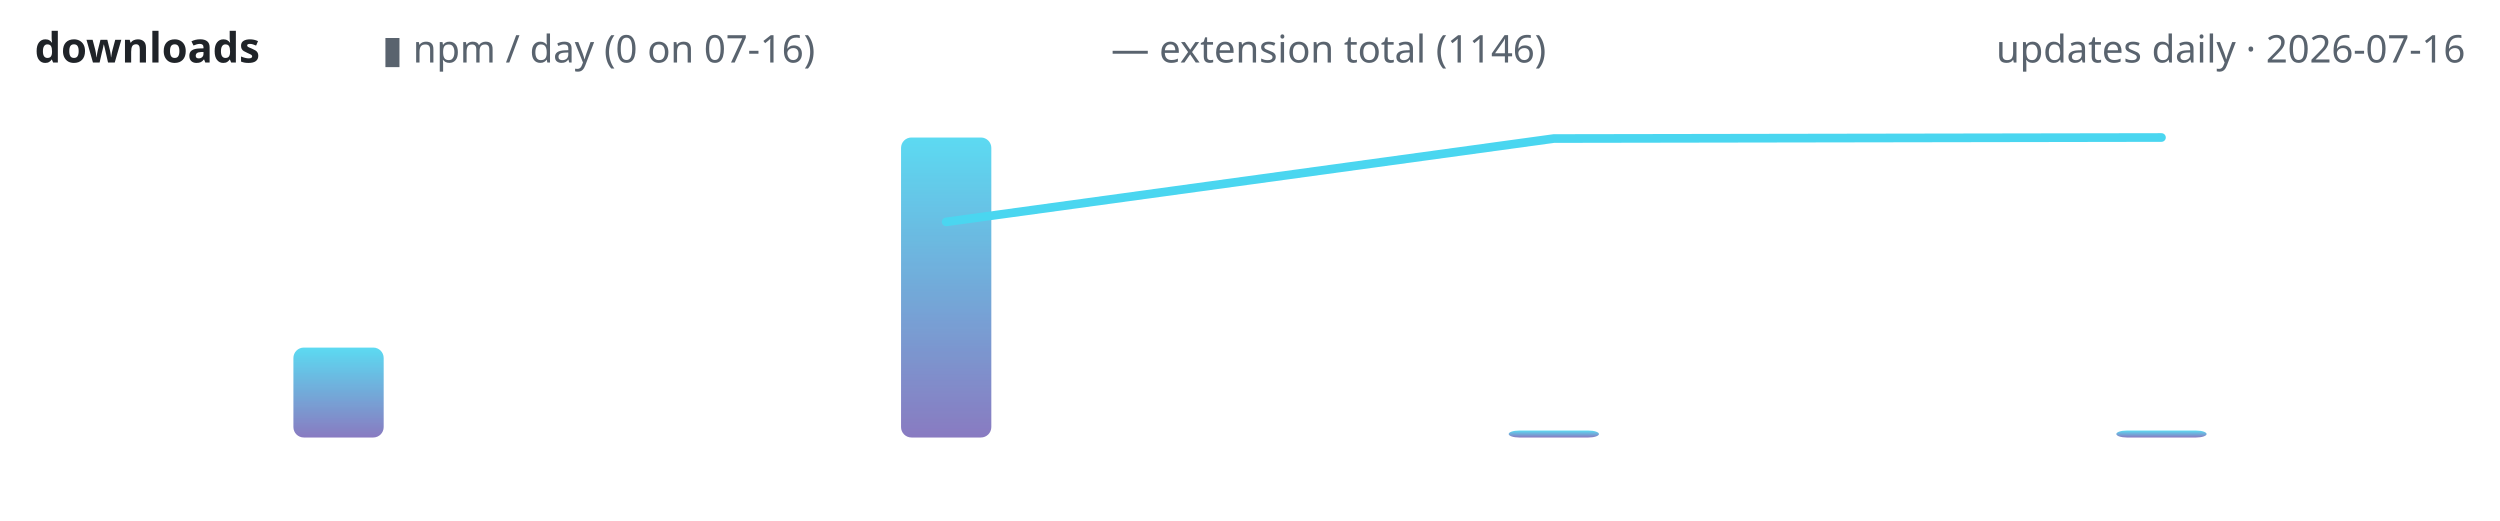
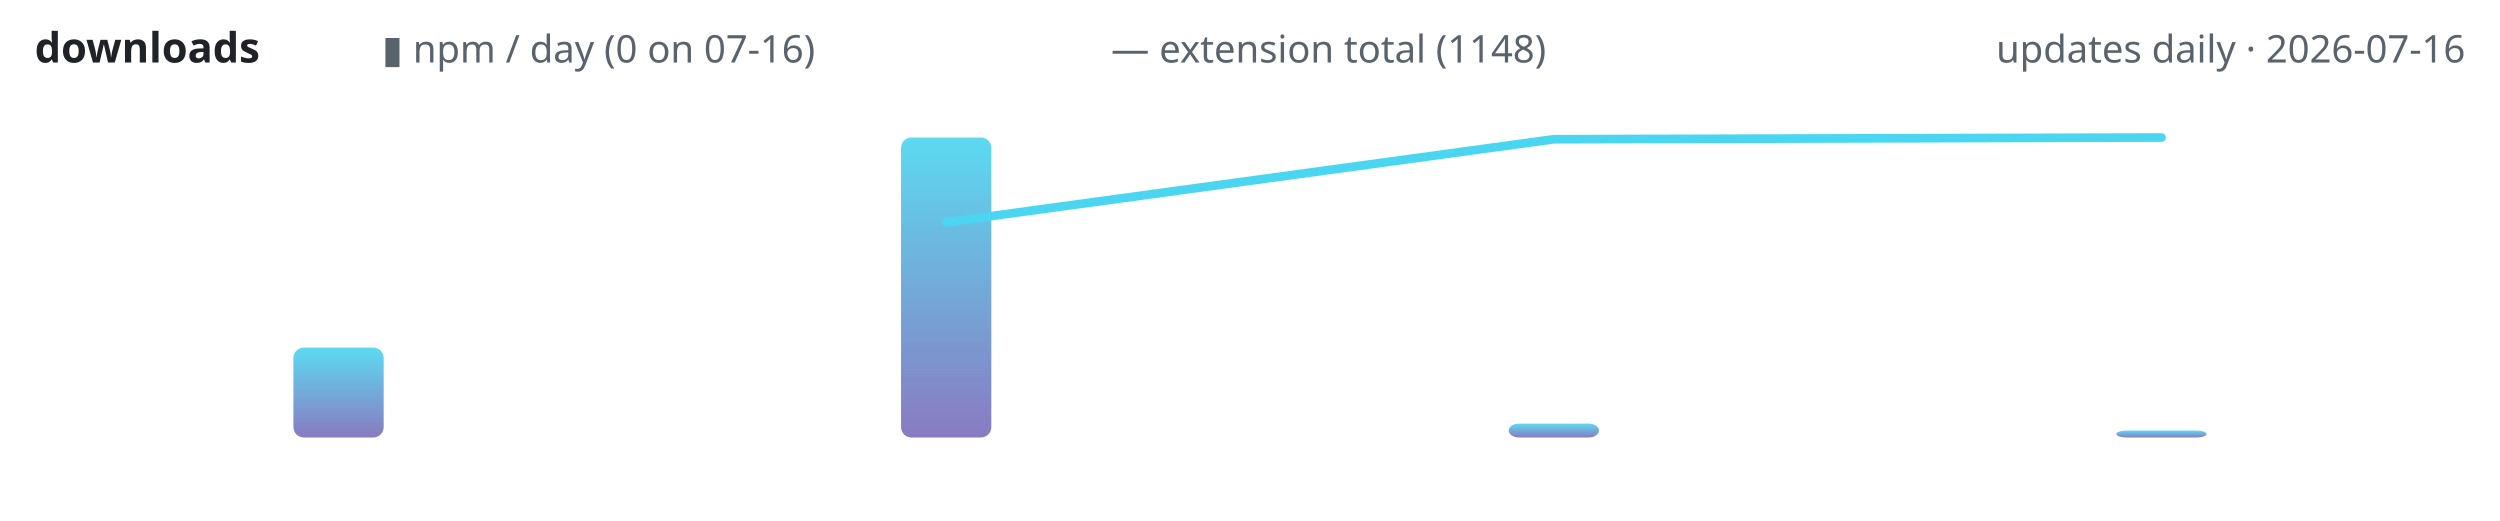
<svg xmlns="http://www.w3.org/2000/svg" width="720" height="150" viewBox="0 0 720 150" role="img" aria-label="lodestone downloads over time">
  <defs>
    <linearGradient id="g" x1="0" y1="1" x2="0" y2="0">
      <stop offset="0" stop-color="#7c6cba" />
      <stop offset="1" stop-color="#4ad6f0" />
    </linearGradient>
  </defs>
  <text x="10" y="18" font-family="ui-sans-serif,system-ui,sans-serif" font-size="12" font-weight="600" fill="#1f2328" text-anchor="start">downloads</text>
  <text x="110" y="18" font-family="ui-sans-serif,system-ui,sans-serif" font-size="11" font-weight="400" fill="#59636e" text-anchor="start">▮ npm / day (0 on 07-16)</text>
-   <text x="320" y="18" font-family="ui-sans-serif,system-ui,sans-serif" font-size="11" font-weight="400" fill="#59636e" text-anchor="start">— extension total (1146)</text>
+   <text x="320" y="18" font-family="ui-sans-serif,system-ui,sans-serif" font-size="11" font-weight="400" fill="#59636e" text-anchor="start">— extension total (1148)</text>
  <text x="710" y="18" font-family="ui-sans-serif,system-ui,sans-serif" font-size="11" font-weight="400" fill="#59636e" text-anchor="end">updates daily · 2026-07-16</text>
  <rect x="84.5" y="100.1" width="26.0" height="25.9" rx="3" fill="url(#g)" opacity="0.9" />
  <rect x="259.5" y="39.6" width="26.0" height="86.4" rx="3" fill="url(#g)" opacity="0.9" />
-   <rect x="434.5" y="124.0" width="26.0" height="2.0" rx="3" fill="url(#g)" opacity="0.9" />
+   <rect x="434.5" y="122.0" width="26.0" height="4.0" rx="3" fill="url(#g)" opacity="0.9" />
  <rect x="609.5" y="124.0" width="26.0" height="2.0" rx="3" fill="url(#g)" opacity="0.9" />
-   <polyline points="272.5,63.9 447.5,39.9 622.5,39.6" fill="none" stroke="#4ad6f0" stroke-width="2.5" stroke-linecap="round" stroke-linejoin="round" />
+   <polyline points="272.5,64.0 447.5,40.1 622.5,39.6" fill="none" stroke="#4ad6f0" stroke-width="2.5" stroke-linecap="round" stroke-linejoin="round" />
</svg>
